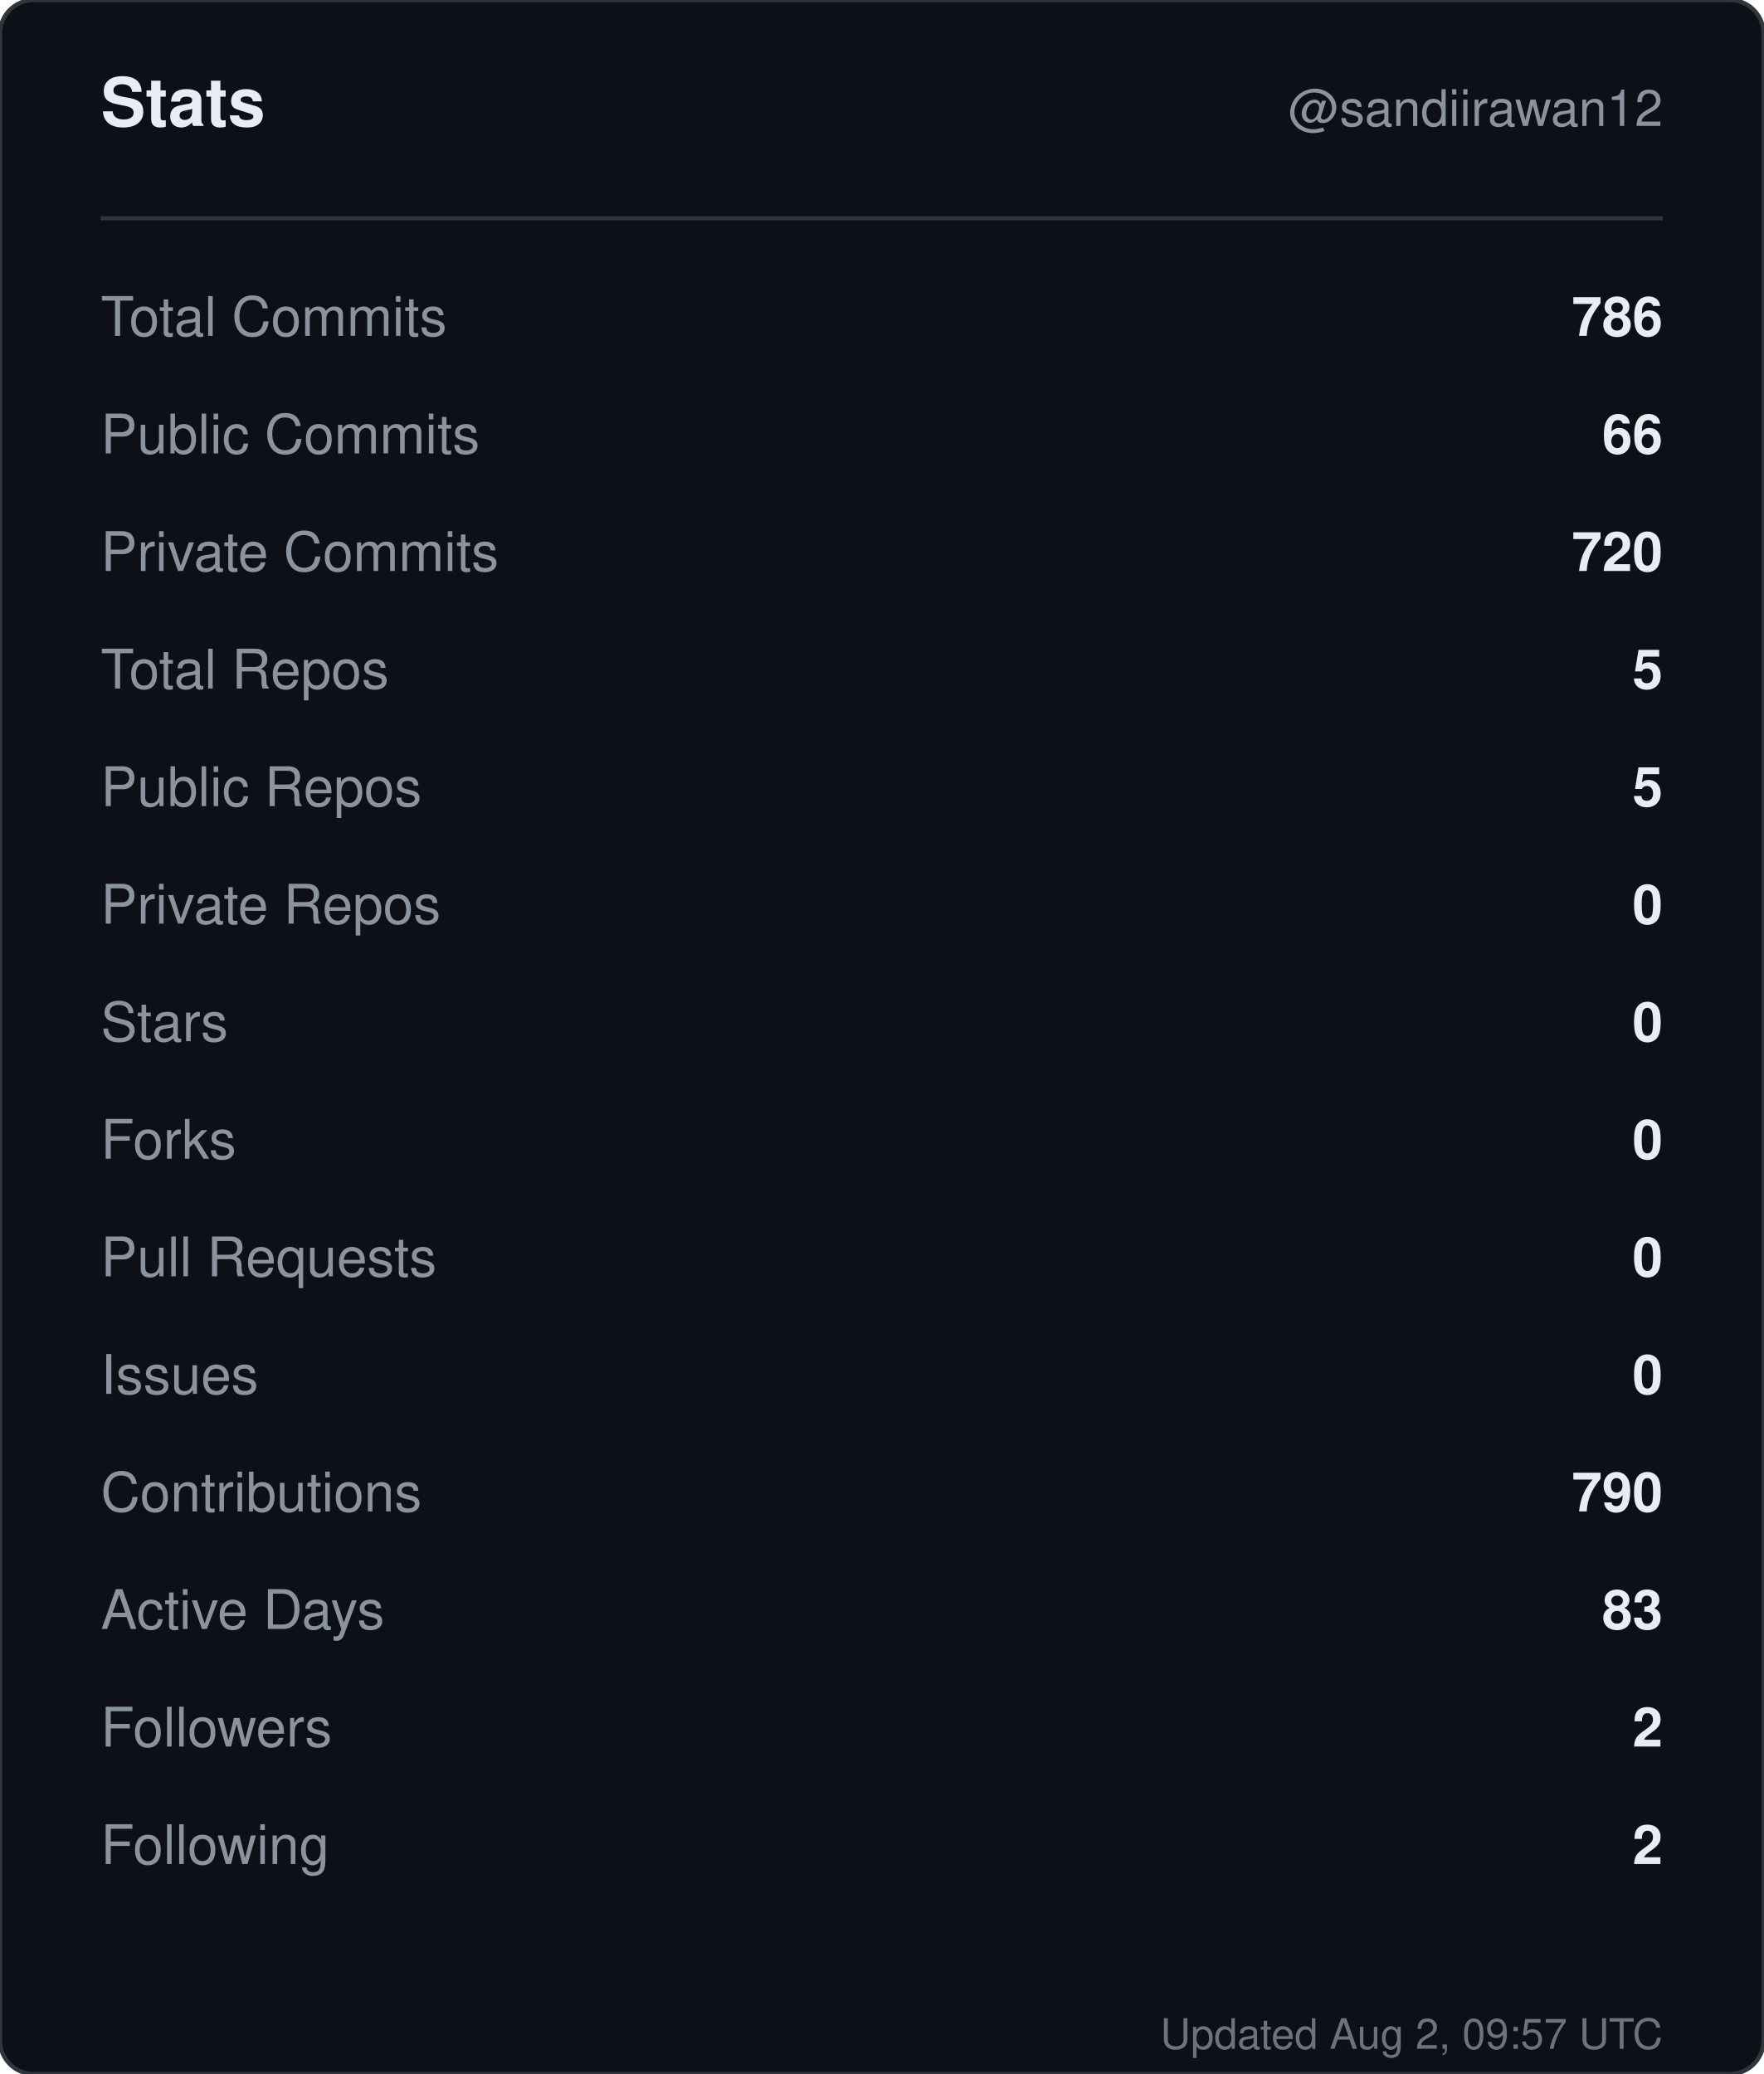
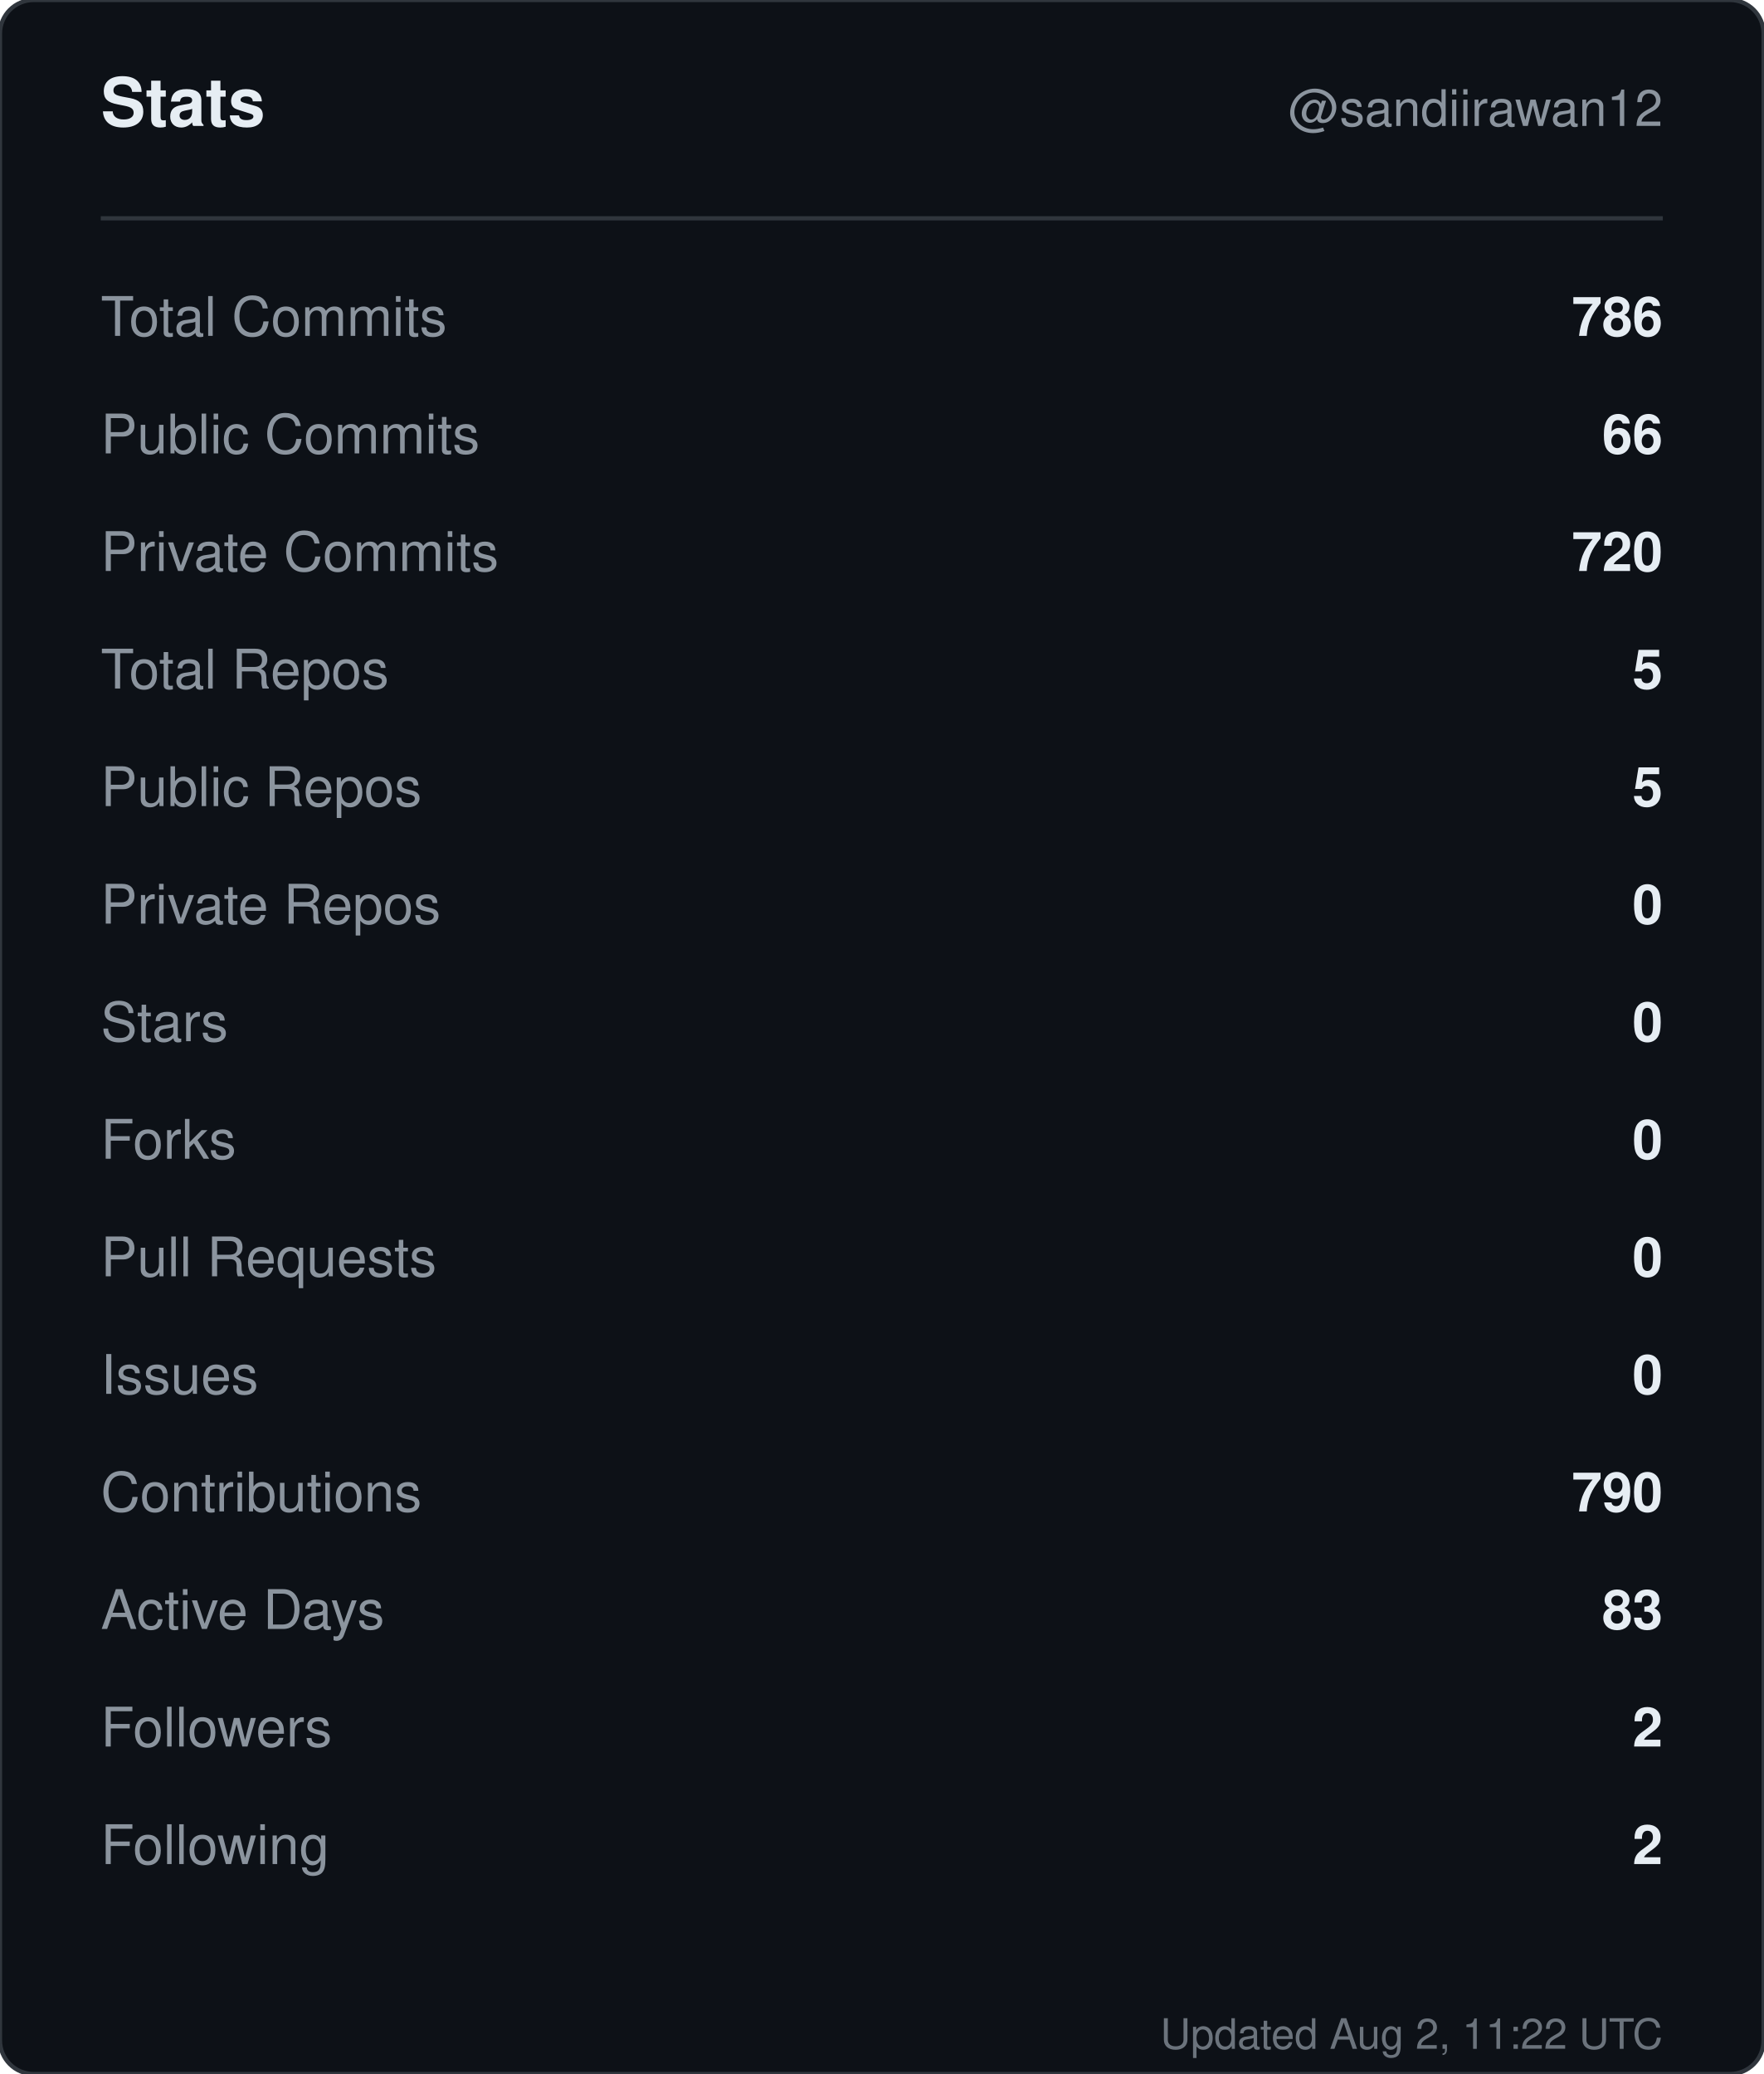
<svg xmlns="http://www.w3.org/2000/svg" width="420" height="494" viewBox="0 0 420 494" role="img" aria-label="Stats for sandiirawan12">
  <rect width="420" height="494" rx="8" fill="#0d1117" stroke="#30363d" />
  <g font-family="-apple-system, BlinkMacSystemFont, Segoe UI, Helvetica, Arial, sans-serif">
    <text x="24" y="30" fill="#e6edf3" font-size="16" font-weight="700">Stats</text>
    <text x="396" y="30" fill="#8b949e" font-size="12" text-anchor="end">@sandiirawan12</text>
    <line x1="24" y1="52" x2="396" y2="52" stroke="#30363d" />
    <text x="24" y="80" fill="#8b949e" font-size="13">Total Commits</text>
    <text x="396" y="80" fill="#e6edf3" font-size="13" font-weight="600" text-anchor="end">786</text>
    <text x="24" y="108" fill="#8b949e" font-size="13">Public Commits</text>
    <text x="396" y="108" fill="#e6edf3" font-size="13" font-weight="600" text-anchor="end">66</text>
    <text x="24" y="136" fill="#8b949e" font-size="13">Private Commits</text>
    <text x="396" y="136" fill="#e6edf3" font-size="13" font-weight="600" text-anchor="end">720</text>
    <text x="24" y="164" fill="#8b949e" font-size="13">Total Repos</text>
    <text x="396" y="164" fill="#e6edf3" font-size="13" font-weight="600" text-anchor="end">5</text>
    <text x="24" y="192" fill="#8b949e" font-size="13">Public Repos</text>
    <text x="396" y="192" fill="#e6edf3" font-size="13" font-weight="600" text-anchor="end">5</text>
    <text x="24" y="220" fill="#8b949e" font-size="13">Private Repos</text>
    <text x="396" y="220" fill="#e6edf3" font-size="13" font-weight="600" text-anchor="end">0</text>
    <text x="24" y="248" fill="#8b949e" font-size="13">Stars</text>
    <text x="396" y="248" fill="#e6edf3" font-size="13" font-weight="600" text-anchor="end">0</text>
    <text x="24" y="276" fill="#8b949e" font-size="13">Forks</text>
    <text x="396" y="276" fill="#e6edf3" font-size="13" font-weight="600" text-anchor="end">0</text>
    <text x="24" y="304" fill="#8b949e" font-size="13">Pull Requests</text>
    <text x="396" y="304" fill="#e6edf3" font-size="13" font-weight="600" text-anchor="end">0</text>
    <text x="24" y="332" fill="#8b949e" font-size="13">Issues</text>
    <text x="396" y="332" fill="#e6edf3" font-size="13" font-weight="600" text-anchor="end">0</text>
    <text x="24" y="360" fill="#8b949e" font-size="13">Contributions</text>
    <text x="396" y="360" fill="#e6edf3" font-size="13" font-weight="600" text-anchor="end">790</text>
    <text x="24" y="388" fill="#8b949e" font-size="13">Active Days</text>
    <text x="396" y="388" fill="#e6edf3" font-size="13" font-weight="600" text-anchor="end">83</text>
    <text x="24" y="416" fill="#8b949e" font-size="13">Followers</text>
    <text x="396" y="416" fill="#e6edf3" font-size="13" font-weight="600" text-anchor="end">2</text>
    <text x="24" y="444" fill="#8b949e" font-size="13">Following</text>
    <text x="396" y="444" fill="#e6edf3" font-size="13" font-weight="600" text-anchor="end">2</text>
-     <text x="396" y="488" fill="#8b949e" font-size="10" text-anchor="end" opacity="0.75">Updated Aug 2, 09:57 UTC</text>
+     <text x="396" y="488" fill="#8b949e" font-size="10" text-anchor="end" opacity="0.75">Updated Aug 2, 11:22 UTC</text>
  </g>
</svg>
